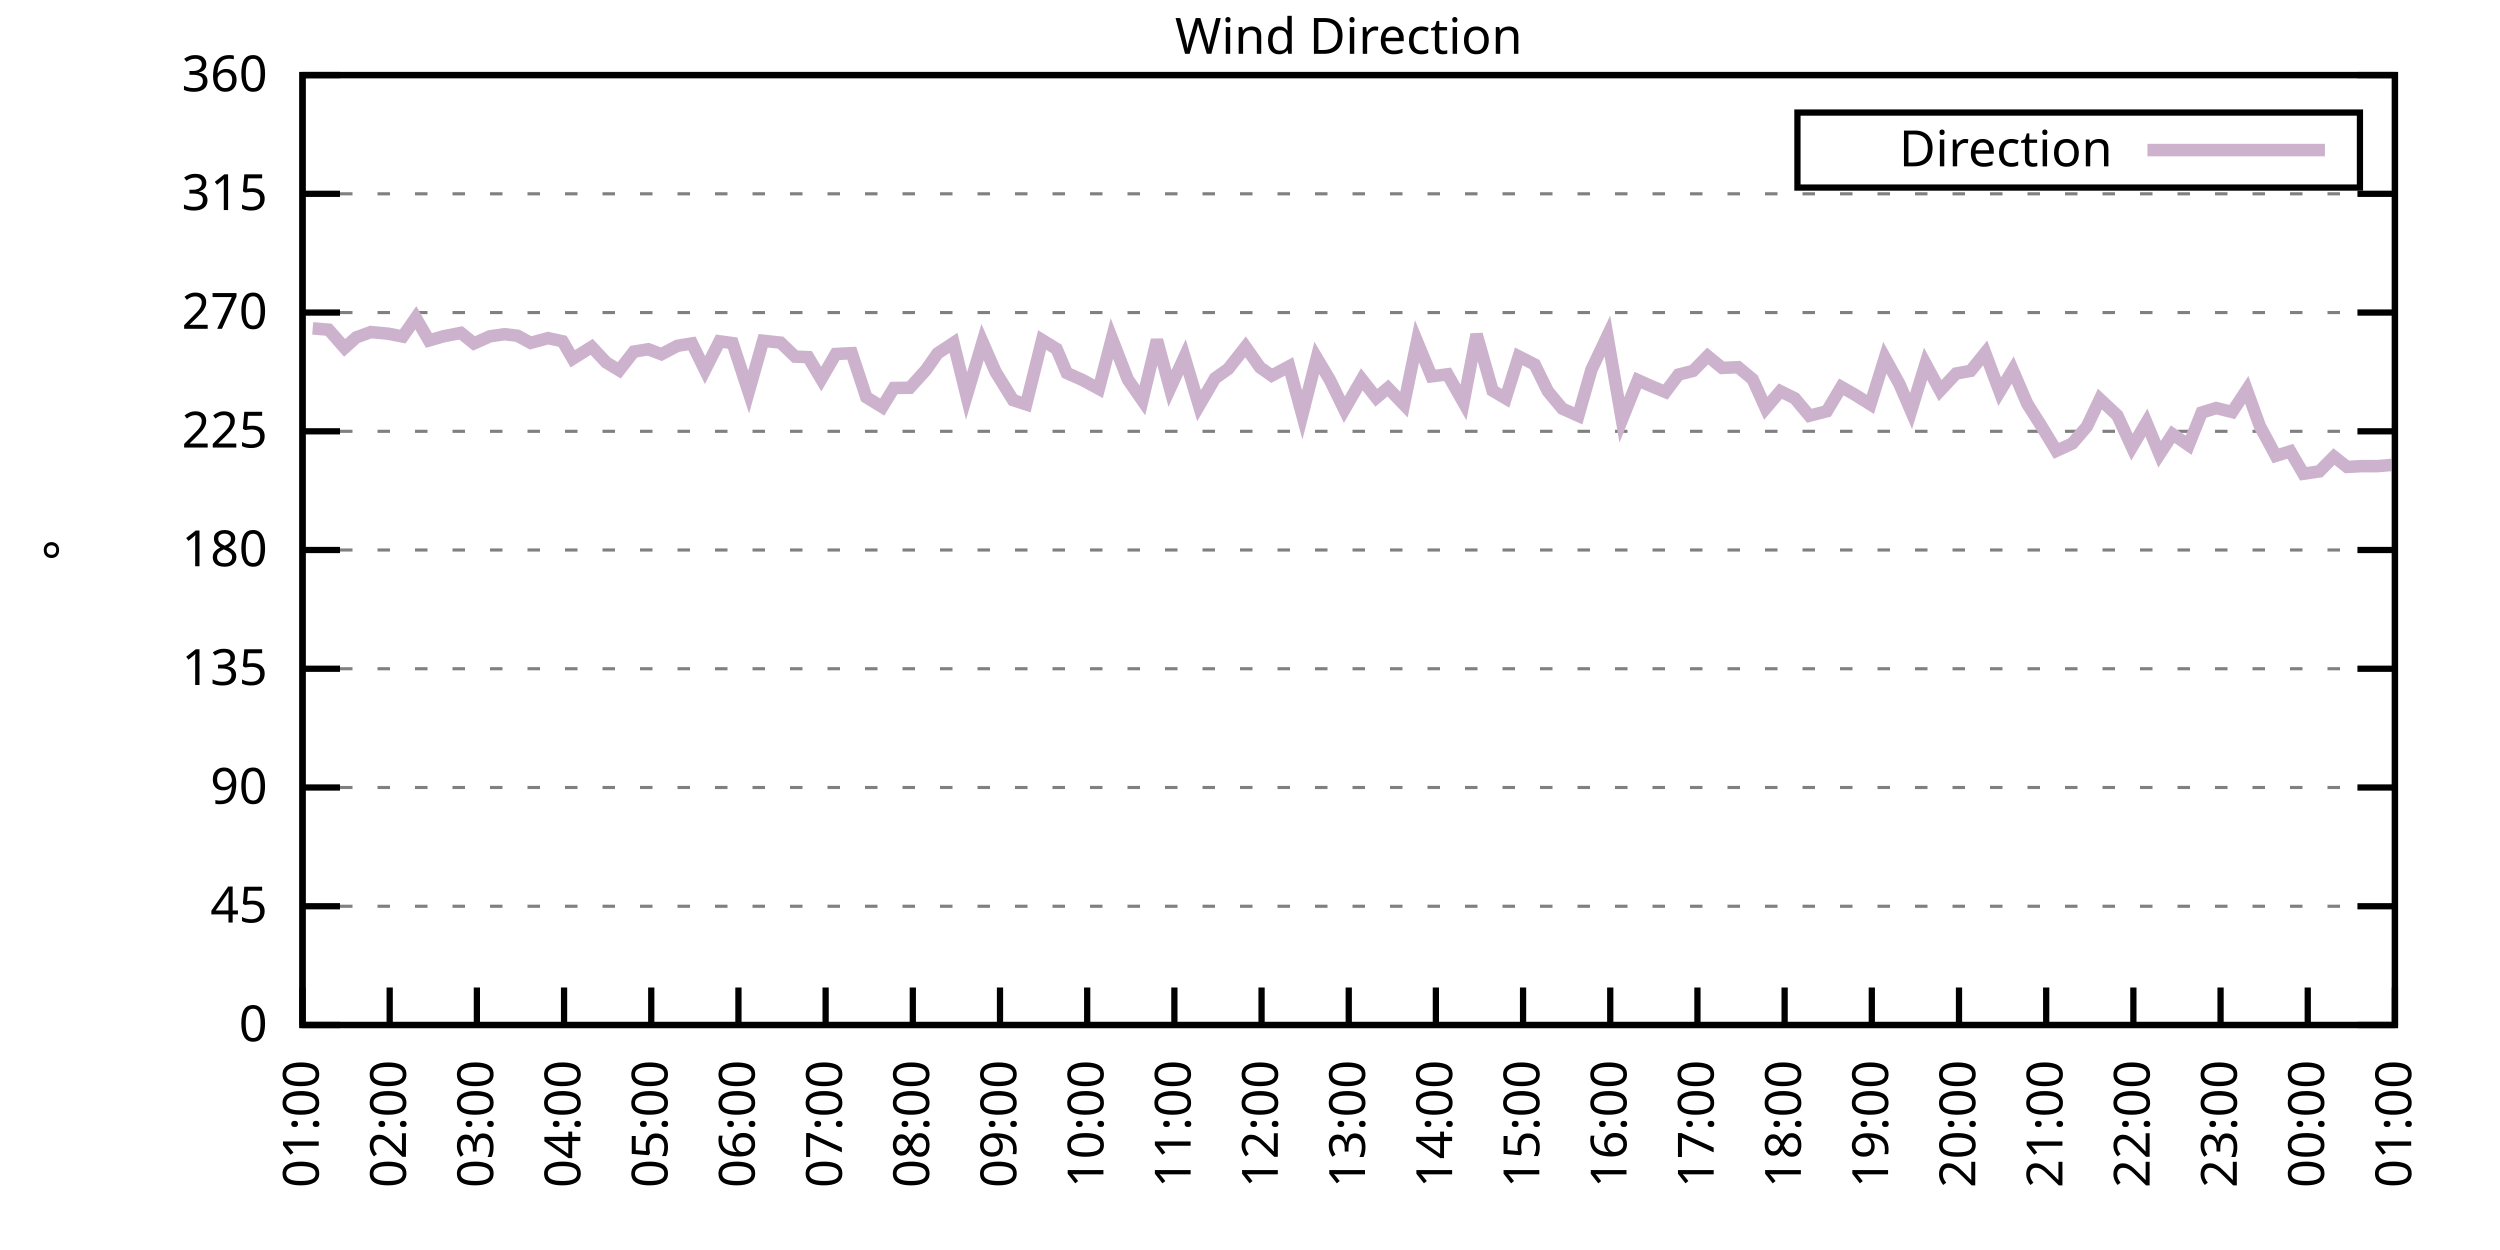
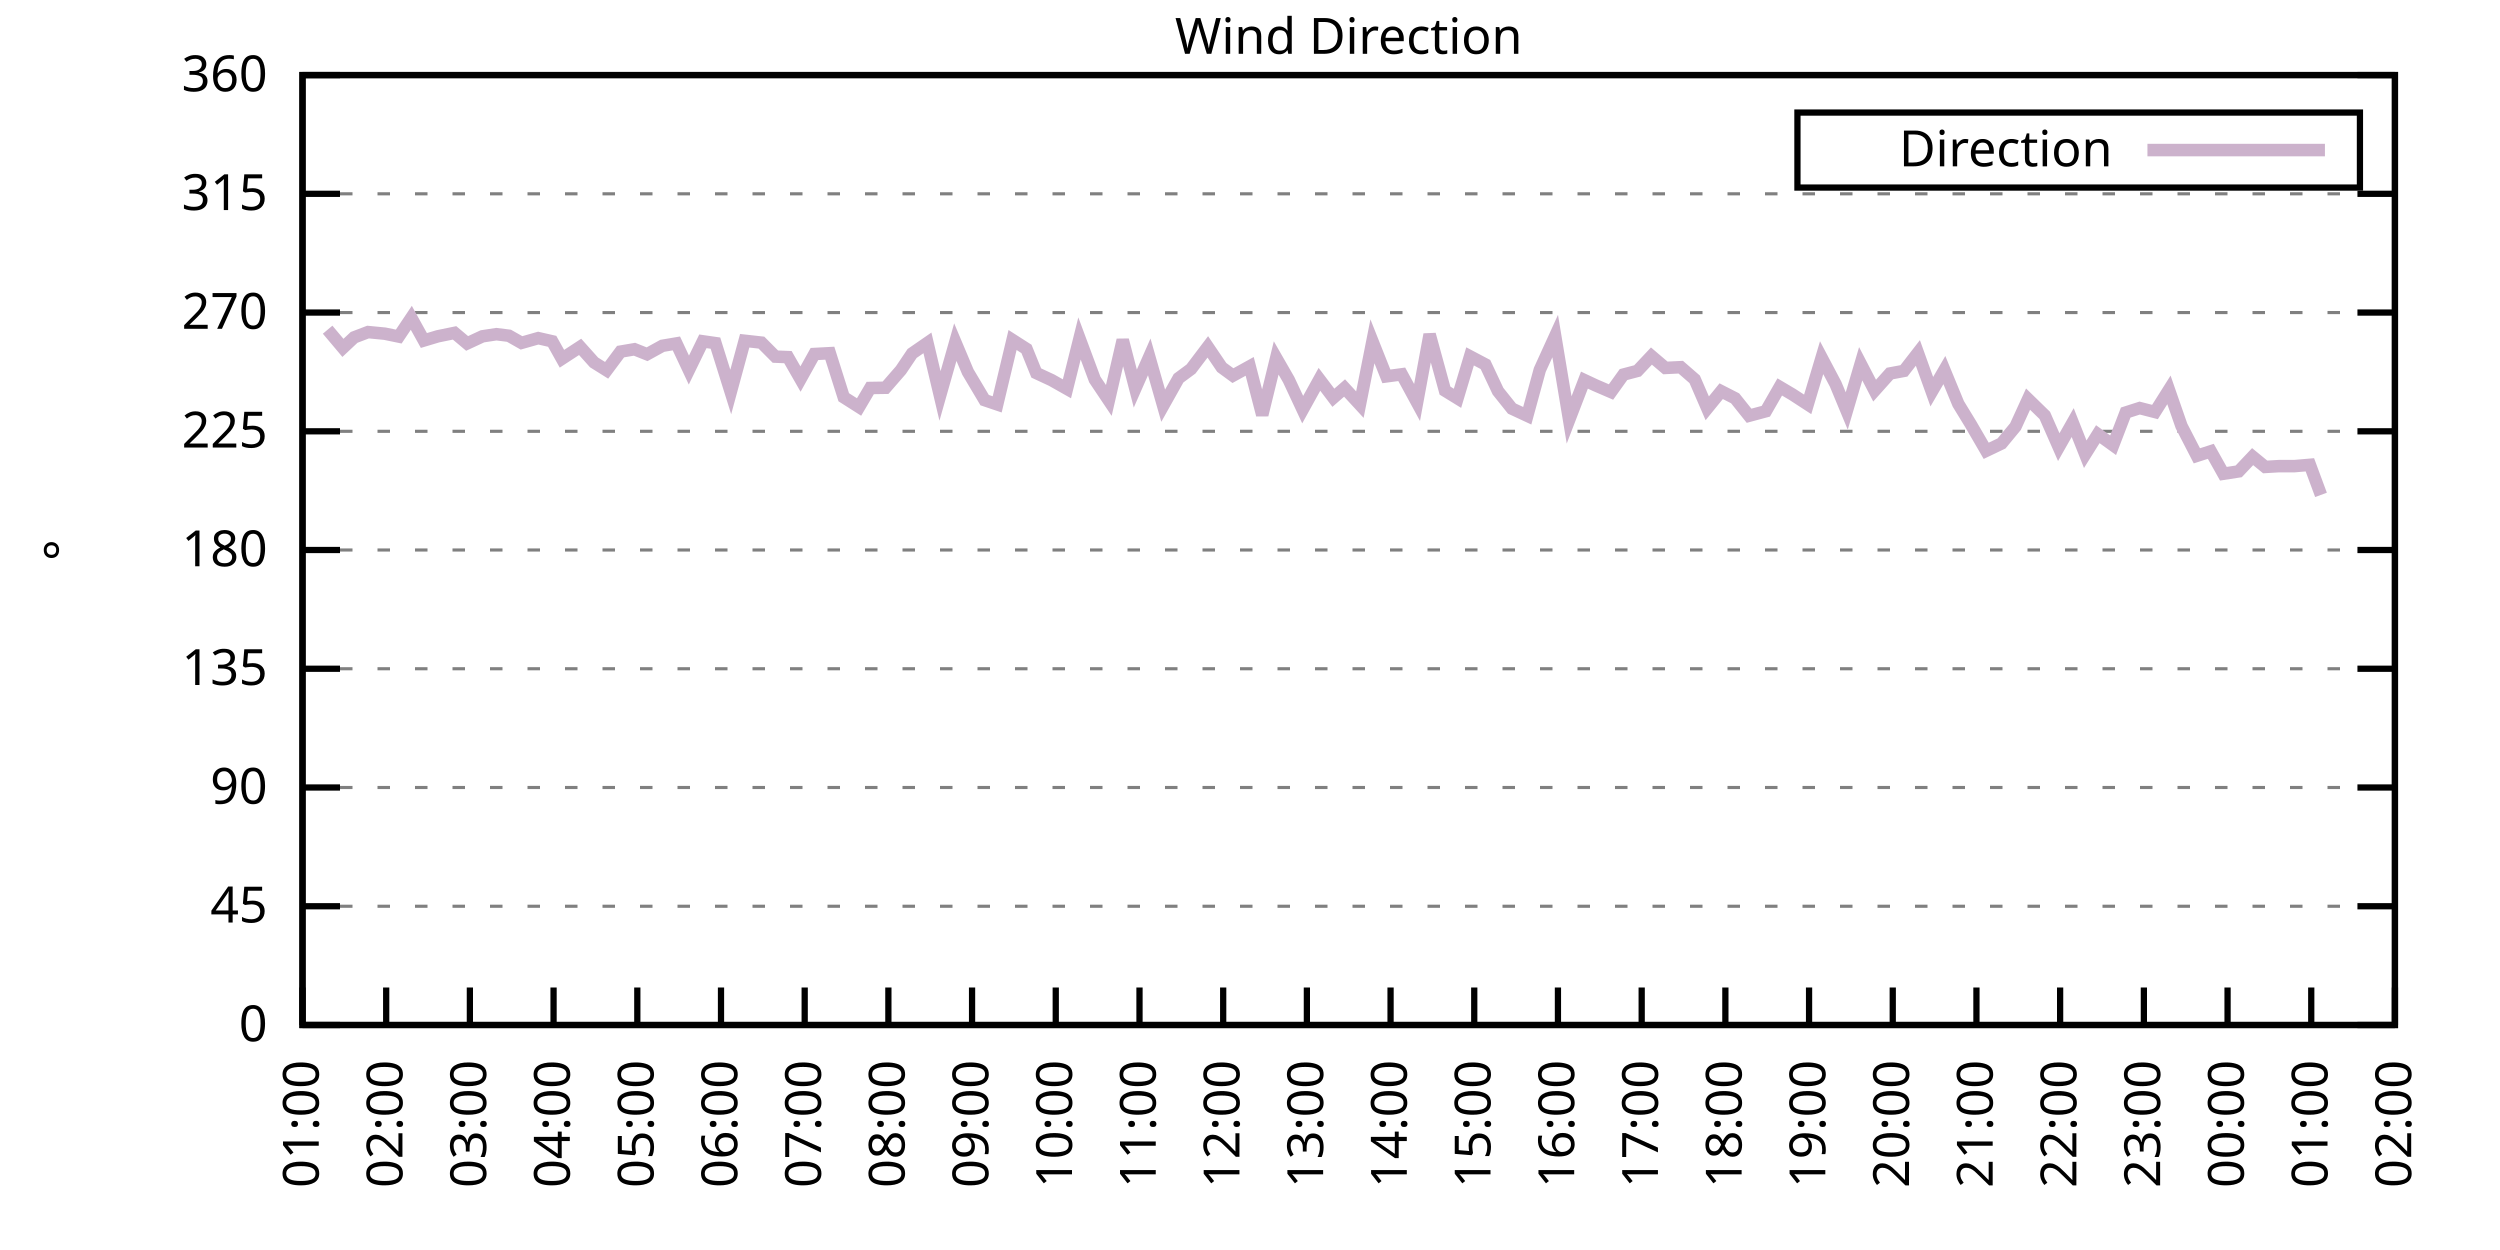
<svg xmlns="http://www.w3.org/2000/svg" xmlns:xlink="http://www.w3.org/1999/xlink" width="400" height="200" viewBox="0 0 400 200">
  <g id="gnuplot_canvas">
    <rect x="0" y="0" width="400" height="200" fill="none" />
    <defs>
      <circle id="gpDot" r="0.5" stroke-width="0.5" stroke="currentColor" />
      <path id="gpPt0" stroke-width="0.333" stroke="currentColor" d="M-1,0 h2 M0,-1 v2" />
      <path id="gpPt1" stroke-width="0.333" stroke="currentColor" d="M-1,-1 L1,1 M1,-1 L-1,1" />
      <path id="gpPt2" stroke-width="0.333" stroke="currentColor" d="M-1,0 L1,0 M0,-1 L0,1 M-1,-1 L1,1 M-1,1 L1,-1" />
      <rect id="gpPt3" stroke-width="0.333" stroke="currentColor" x="-1" y="-1" width="2" height="2" />
      <rect id="gpPt4" stroke-width="0.333" stroke="currentColor" fill="currentColor" x="-1" y="-1" width="2" height="2" />
      <circle id="gpPt5" stroke-width="0.333" stroke="currentColor" cx="0" cy="0" r="1" />
      <use xlink:href="#gpPt5" id="gpPt6" fill="currentColor" stroke="none" />
      <path id="gpPt7" stroke-width="0.333" stroke="currentColor" d="M0,-1.33 L-1.33,0.67 L1.33,0.67 z" />
      <use xlink:href="#gpPt7" id="gpPt8" fill="currentColor" stroke="none" />
      <use xlink:href="#gpPt7" id="gpPt9" stroke="currentColor" transform="rotate(180)" />
      <use xlink:href="#gpPt9" id="gpPt10" fill="currentColor" stroke="none" />
      <use xlink:href="#gpPt3" id="gpPt11" stroke="currentColor" transform="rotate(45)" />
      <use xlink:href="#gpPt11" id="gpPt12" fill="currentColor" stroke="none" />
      <path id="gpPt13" stroke-width="0.333" stroke="currentColor" d="M0,1.330 L1.265,0.411 L0.782,-1.067 L-0.782,-1.076 L-1.265,0.411 z" />
      <use xlink:href="#gpPt13" id="gpPt14" fill="currentColor" stroke="none" />
      <filter id="textbox" filterUnits="objectBoundingBox" x="0" y="0" height="1" width="1">
        <feFlood flood-color="white" flood-opacity="1" result="bgnd" />
        <feComposite in="SourceGraphic" in2="bgnd" operator="atop" />
      </filter>
      <filter id="greybox" filterUnits="objectBoundingBox" x="0" y="0" height="1" width="1">
        <feFlood flood-color="lightgrey" flood-opacity="1" result="grey" />
        <feComposite in="SourceGraphic" in2="grey" operator="atop" />
      </filter>
    </defs>
    <g fill="none" color="white" stroke="currentColor" stroke-width="1.00" stroke-linecap="butt" stroke-linejoin="miter">
</g>
    <g fill="none" color="black" stroke="currentColor" stroke-width="1.00" stroke-linecap="butt" stroke-linejoin="miter">
      <g stroke="none" shape-rendering="crispEdges">
        <polygon fill="rgb(255, 255, 255)" points="48.40,164.00 383.18,164.00 383.18,12.02 48.40,12.02 " />
      </g>
    </g>
    <g fill="none" color="black" stroke="currentColor" stroke-width="1.00" stroke-linecap="butt" stroke-linejoin="miter">
</g>
    <g fill="none" color="black" stroke="black" stroke-width="0.50" stroke-linecap="butt" stroke-linejoin="miter">
</g>
    <g fill="none" color="gray" stroke="currentColor" stroke-width="0.50" stroke-linecap="butt" stroke-linejoin="miter">
      <path stroke="gray" stroke-dasharray="2,4" class="gridline" d="M48.40,164.00 L383.19,164.00  " />
    </g>
    <g fill="none" color="gray" stroke="gray" stroke-width="1.00" stroke-linecap="butt" stroke-linejoin="miter">
</g>
    <g fill="none" color="black" stroke="currentColor" stroke-width="1.00" stroke-linecap="butt" stroke-linejoin="miter">
      <path stroke="black" d="M48.40,164.00 L54.40,164.00 M383.19,164.00 L377.19,164.00  " />
      <g transform="translate(42.80,166.60)" stroke="none" fill="black" font-family="Sans" font-size="8.00" text-anchor="end">
        <text>
          <tspan font-family="Sans"> 0</tspan>
        </text>
      </g>
    </g>
    <g fill="none" color="black" stroke="currentColor" stroke-width="1.00" stroke-linecap="butt" stroke-linejoin="miter">
</g>
    <g fill="none" color="black" stroke="black" stroke-width="0.50" stroke-linecap="butt" stroke-linejoin="miter">
</g>
    <g fill="none" color="gray" stroke="currentColor" stroke-width="0.50" stroke-linecap="butt" stroke-linejoin="miter">
      <path stroke="gray" stroke-dasharray="2,4" class="gridline" d="M48.40,145.00 L383.19,145.00  " />
    </g>
    <g fill="none" color="gray" stroke="gray" stroke-width="1.00" stroke-linecap="butt" stroke-linejoin="miter">
</g>
    <g fill="none" color="black" stroke="currentColor" stroke-width="1.00" stroke-linecap="butt" stroke-linejoin="miter">
      <path stroke="black" d="M48.40,145.00 L54.40,145.00 M383.19,145.00 L377.19,145.00  " />
      <g transform="translate(42.80,147.60)" stroke="none" fill="black" font-family="Sans" font-size="8.00" text-anchor="end">
        <text>
          <tspan font-family="Sans"> 45</tspan>
        </text>
      </g>
    </g>
    <g fill="none" color="black" stroke="currentColor" stroke-width="1.00" stroke-linecap="butt" stroke-linejoin="miter">
</g>
    <g fill="none" color="black" stroke="black" stroke-width="0.50" stroke-linecap="butt" stroke-linejoin="miter">
</g>
    <g fill="none" color="gray" stroke="currentColor" stroke-width="0.50" stroke-linecap="butt" stroke-linejoin="miter">
      <path stroke="gray" stroke-dasharray="2,4" class="gridline" d="M48.40,126.00 L383.19,126.00  " />
    </g>
    <g fill="none" color="gray" stroke="gray" stroke-width="1.00" stroke-linecap="butt" stroke-linejoin="miter">
</g>
    <g fill="none" color="black" stroke="currentColor" stroke-width="1.00" stroke-linecap="butt" stroke-linejoin="miter">
      <path stroke="black" d="M48.40,126.00 L54.40,126.00 M383.19,126.00 L377.19,126.00  " />
      <g transform="translate(42.80,128.60)" stroke="none" fill="black" font-family="Sans" font-size="8.00" text-anchor="end">
        <text>
          <tspan font-family="Sans"> 90</tspan>
        </text>
      </g>
    </g>
    <g fill="none" color="black" stroke="currentColor" stroke-width="1.00" stroke-linecap="butt" stroke-linejoin="miter">
</g>
    <g fill="none" color="black" stroke="black" stroke-width="0.50" stroke-linecap="butt" stroke-linejoin="miter">
</g>
    <g fill="none" color="gray" stroke="currentColor" stroke-width="0.50" stroke-linecap="butt" stroke-linejoin="miter">
      <path stroke="gray" stroke-dasharray="2,4" class="gridline" d="M48.40,107.00 L383.19,107.00  " />
    </g>
    <g fill="none" color="gray" stroke="gray" stroke-width="1.00" stroke-linecap="butt" stroke-linejoin="miter">
</g>
    <g fill="none" color="black" stroke="currentColor" stroke-width="1.00" stroke-linecap="butt" stroke-linejoin="miter">
      <path stroke="black" d="M48.40,107.00 L54.40,107.00 M383.19,107.00 L377.19,107.00  " />
      <g transform="translate(42.80,109.60)" stroke="none" fill="black" font-family="Sans" font-size="8.00" text-anchor="end">
        <text>
          <tspan font-family="Sans"> 135</tspan>
        </text>
      </g>
    </g>
    <g fill="none" color="black" stroke="currentColor" stroke-width="1.00" stroke-linecap="butt" stroke-linejoin="miter">
</g>
    <g fill="none" color="black" stroke="black" stroke-width="0.50" stroke-linecap="butt" stroke-linejoin="miter">
</g>
    <g fill="none" color="gray" stroke="currentColor" stroke-width="0.50" stroke-linecap="butt" stroke-linejoin="miter">
      <path stroke="gray" stroke-dasharray="2,4" class="gridline" d="M48.40,88.00 L383.19,88.00  " />
    </g>
    <g fill="none" color="gray" stroke="gray" stroke-width="1.00" stroke-linecap="butt" stroke-linejoin="miter">
</g>
    <g fill="none" color="black" stroke="currentColor" stroke-width="1.00" stroke-linecap="butt" stroke-linejoin="miter">
      <path stroke="black" d="M48.40,88.00 L54.40,88.00 M383.19,88.00 L377.19,88.00  " />
      <g transform="translate(42.80,90.60)" stroke="none" fill="black" font-family="Sans" font-size="8.00" text-anchor="end">
        <text>
          <tspan font-family="Sans"> 180</tspan>
        </text>
      </g>
    </g>
    <g fill="none" color="black" stroke="currentColor" stroke-width="1.00" stroke-linecap="butt" stroke-linejoin="miter">
</g>
    <g fill="none" color="black" stroke="black" stroke-width="0.50" stroke-linecap="butt" stroke-linejoin="miter">
</g>
    <g fill="none" color="gray" stroke="currentColor" stroke-width="0.50" stroke-linecap="butt" stroke-linejoin="miter">
      <path stroke="gray" stroke-dasharray="2,4" class="gridline" d="M48.40,69.01 L383.19,69.01  " />
    </g>
    <g fill="none" color="gray" stroke="gray" stroke-width="1.00" stroke-linecap="butt" stroke-linejoin="miter">
</g>
    <g fill="none" color="black" stroke="currentColor" stroke-width="1.00" stroke-linecap="butt" stroke-linejoin="miter">
      <path stroke="black" d="M48.40,69.01 L54.40,69.01 M383.19,69.01 L377.19,69.01  " />
      <g transform="translate(42.80,71.61)" stroke="none" fill="black" font-family="Sans" font-size="8.00" text-anchor="end">
        <text>
          <tspan font-family="Sans"> 225</tspan>
        </text>
      </g>
    </g>
    <g fill="none" color="black" stroke="currentColor" stroke-width="1.00" stroke-linecap="butt" stroke-linejoin="miter">
</g>
    <g fill="none" color="black" stroke="black" stroke-width="0.50" stroke-linecap="butt" stroke-linejoin="miter">
</g>
    <g fill="none" color="gray" stroke="currentColor" stroke-width="0.50" stroke-linecap="butt" stroke-linejoin="miter">
      <path stroke="gray" stroke-dasharray="2,4" class="gridline" d="M48.40,50.01 L383.19,50.01  " />
    </g>
    <g fill="none" color="gray" stroke="gray" stroke-width="1.00" stroke-linecap="butt" stroke-linejoin="miter">
</g>
    <g fill="none" color="black" stroke="currentColor" stroke-width="1.00" stroke-linecap="butt" stroke-linejoin="miter">
      <path stroke="black" d="M48.40,50.01 L54.40,50.01 M383.19,50.01 L377.19,50.01  " />
      <g transform="translate(42.80,52.61)" stroke="none" fill="black" font-family="Sans" font-size="8.00" text-anchor="end">
        <text>
          <tspan font-family="Sans"> 270</tspan>
        </text>
      </g>
    </g>
    <g fill="none" color="black" stroke="currentColor" stroke-width="1.00" stroke-linecap="butt" stroke-linejoin="miter">
</g>
    <g fill="none" color="black" stroke="black" stroke-width="0.50" stroke-linecap="butt" stroke-linejoin="miter">
</g>
    <g fill="none" color="gray" stroke="currentColor" stroke-width="0.50" stroke-linecap="butt" stroke-linejoin="miter">
      <path stroke="gray" stroke-dasharray="2,4" class="gridline" d="M48.40,31.01 L383.19,31.01  " />
    </g>
    <g fill="none" color="gray" stroke="gray" stroke-width="1.00" stroke-linecap="butt" stroke-linejoin="miter">
</g>
    <g fill="none" color="black" stroke="currentColor" stroke-width="1.00" stroke-linecap="butt" stroke-linejoin="miter">
      <path stroke="black" d="M48.40,31.01 L54.40,31.01 M383.19,31.01 L377.19,31.01  " />
      <g transform="translate(42.80,33.61)" stroke="none" fill="black" font-family="Sans" font-size="8.00" text-anchor="end">
        <text>
          <tspan font-family="Sans"> 315</tspan>
        </text>
      </g>
    </g>
    <g fill="none" color="black" stroke="currentColor" stroke-width="1.00" stroke-linecap="butt" stroke-linejoin="miter">
</g>
    <g fill="none" color="black" stroke="black" stroke-width="0.50" stroke-linecap="butt" stroke-linejoin="miter">
</g>
    <g fill="none" color="gray" stroke="currentColor" stroke-width="0.50" stroke-linecap="butt" stroke-linejoin="miter">
      <path stroke="gray" stroke-dasharray="2,4" class="gridline" d="M48.40,12.01 L383.19,12.01  " />
    </g>
    <g fill="none" color="gray" stroke="gray" stroke-width="1.00" stroke-linecap="butt" stroke-linejoin="miter">
</g>
    <g fill="none" color="black" stroke="currentColor" stroke-width="1.00" stroke-linecap="butt" stroke-linejoin="miter">
      <path stroke="black" d="M48.40,12.01 L54.40,12.01 M383.19,12.01 L377.19,12.01  " />
      <g transform="translate(42.80,14.61)" stroke="none" fill="black" font-family="Sans" font-size="8.00" text-anchor="end">
        <text>
          <tspan font-family="Sans"> 360</tspan>
        </text>
      </g>
    </g>
    <g fill="none" color="black" stroke="currentColor" stroke-width="1.00" stroke-linecap="butt" stroke-linejoin="miter">
      <path stroke="black" d="M48.40,164.00 L48.40,158.00  " />
      <g transform="translate(51.00,169.60) rotate(270.00)" stroke="none" fill="black" font-family="Sans" font-size="8.00" text-anchor="end">
        <text>
          <tspan font-family="Sans">01:00</tspan>
        </text>
      </g>
    </g>
    <g fill="none" color="black" stroke="currentColor" stroke-width="1.00" stroke-linecap="butt" stroke-linejoin="miter">
-       <path stroke="black" d="M62.35,164.00 L62.35,158.00  " />
-       <g transform="translate(64.95,169.60) rotate(270.00)" stroke="none" fill="black" font-family="Sans" font-size="8.00" text-anchor="end">
+       <path stroke="black" d="M61.79,164.00 L61.79,158.00  " />
+       <g transform="translate(64.39,169.60) rotate(270.00)" stroke="none" fill="black" font-family="Sans" font-size="8.00" text-anchor="end">
        <text>
          <tspan font-family="Sans">02:00</tspan>
        </text>
      </g>
    </g>
    <g fill="none" color="black" stroke="currentColor" stroke-width="1.00" stroke-linecap="butt" stroke-linejoin="miter">
-       <path stroke="black" d="M76.30,164.00 L76.30,158.00  " />
-       <g transform="translate(78.90,169.60) rotate(270.00)" stroke="none" fill="black" font-family="Sans" font-size="8.00" text-anchor="end">
+       <path stroke="black" d="M75.18,164.00 L75.18,158.00  " />
+       <g transform="translate(77.78,169.60) rotate(270.00)" stroke="none" fill="black" font-family="Sans" font-size="8.00" text-anchor="end">
        <text>
          <tspan font-family="Sans">03:00</tspan>
        </text>
      </g>
    </g>
    <g fill="none" color="black" stroke="currentColor" stroke-width="1.00" stroke-linecap="butt" stroke-linejoin="miter">
-       <path stroke="black" d="M90.25,164.00 L90.25,158.00  " />
-       <g transform="translate(92.85,169.60) rotate(270.00)" stroke="none" fill="black" font-family="Sans" font-size="8.00" text-anchor="end">
+       <path stroke="black" d="M88.57,164.00 L88.57,158.00  " />
+       <g transform="translate(91.17,169.60) rotate(270.00)" stroke="none" fill="black" font-family="Sans" font-size="8.00" text-anchor="end">
        <text>
          <tspan font-family="Sans">04:00</tspan>
        </text>
      </g>
    </g>
    <g fill="none" color="black" stroke="currentColor" stroke-width="1.00" stroke-linecap="butt" stroke-linejoin="miter">
-       <path stroke="black" d="M104.20,164.00 L104.20,158.00  " />
-       <g transform="translate(106.80,169.60) rotate(270.00)" stroke="none" fill="black" font-family="Sans" font-size="8.00" text-anchor="end">
+       <path stroke="black" d="M101.97,164.00 L101.97,158.00  " />
+       <g transform="translate(104.57,169.60) rotate(270.00)" stroke="none" fill="black" font-family="Sans" font-size="8.00" text-anchor="end">
        <text>
          <tspan font-family="Sans">05:00</tspan>
        </text>
      </g>
    </g>
    <g fill="none" color="black" stroke="currentColor" stroke-width="1.00" stroke-linecap="butt" stroke-linejoin="miter">
-       <path stroke="black" d="M118.15,164.00 L118.15,158.00  " />
-       <g transform="translate(120.75,169.60) rotate(270.00)" stroke="none" fill="black" font-family="Sans" font-size="8.00" text-anchor="end">
+       <path stroke="black" d="M115.36,164.00 L115.36,158.00  " />
+       <g transform="translate(117.96,169.60) rotate(270.00)" stroke="none" fill="black" font-family="Sans" font-size="8.00" text-anchor="end">
        <text>
          <tspan font-family="Sans">06:00</tspan>
        </text>
      </g>
    </g>
    <g fill="none" color="black" stroke="currentColor" stroke-width="1.00" stroke-linecap="butt" stroke-linejoin="miter">
-       <path stroke="black" d="M132.10,164.00 L132.10,158.00  " />
-       <g transform="translate(134.70,169.60) rotate(270.00)" stroke="none" fill="black" font-family="Sans" font-size="8.00" text-anchor="end">
+       <path stroke="black" d="M128.75,164.00 L128.75,158.00  " />
+       <g transform="translate(131.35,169.60) rotate(270.00)" stroke="none" fill="black" font-family="Sans" font-size="8.00" text-anchor="end">
        <text>
          <tspan font-family="Sans">07:00</tspan>
        </text>
      </g>
    </g>
    <g fill="none" color="black" stroke="currentColor" stroke-width="1.00" stroke-linecap="butt" stroke-linejoin="miter">
-       <path stroke="black" d="M146.05,164.00 L146.05,158.00  " />
-       <g transform="translate(148.65,169.60) rotate(270.00)" stroke="none" fill="black" font-family="Sans" font-size="8.00" text-anchor="end">
+       <path stroke="black" d="M142.14,164.00 L142.14,158.00  " />
+       <g transform="translate(144.74,169.60) rotate(270.00)" stroke="none" fill="black" font-family="Sans" font-size="8.00" text-anchor="end">
        <text>
          <tspan font-family="Sans">08:00</tspan>
        </text>
      </g>
    </g>
    <g fill="none" color="black" stroke="currentColor" stroke-width="1.00" stroke-linecap="butt" stroke-linejoin="miter">
-       <path stroke="black" d="M160.00,164.00 L160.00,158.00  " />
-       <g transform="translate(162.60,169.60) rotate(270.00)" stroke="none" fill="black" font-family="Sans" font-size="8.00" text-anchor="end">
+       <path stroke="black" d="M155.53,164.00 L155.53,158.00  " />
+       <g transform="translate(158.13,169.60) rotate(270.00)" stroke="none" fill="black" font-family="Sans" font-size="8.00" text-anchor="end">
        <text>
          <tspan font-family="Sans">09:00</tspan>
        </text>
      </g>
    </g>
    <g fill="none" color="black" stroke="currentColor" stroke-width="1.00" stroke-linecap="butt" stroke-linejoin="miter">
-       <path stroke="black" d="M173.95,164.00 L173.95,158.00  " />
-       <g transform="translate(176.55,169.60) rotate(270.00)" stroke="none" fill="black" font-family="Sans" font-size="8.00" text-anchor="end">
+       <path stroke="black" d="M168.92,164.00 L168.92,158.00  " />
+       <g transform="translate(171.52,169.60) rotate(270.00)" stroke="none" fill="black" font-family="Sans" font-size="8.00" text-anchor="end">
        <text>
          <tspan font-family="Sans">10:00</tspan>
        </text>
      </g>
    </g>
    <g fill="none" color="black" stroke="currentColor" stroke-width="1.00" stroke-linecap="butt" stroke-linejoin="miter">
-       <path stroke="black" d="M187.90,164.00 L187.90,158.00  " />
-       <g transform="translate(190.50,169.60) rotate(270.00)" stroke="none" fill="black" font-family="Sans" font-size="8.00" text-anchor="end">
+       <path stroke="black" d="M182.32,164.00 L182.32,158.00  " />
+       <g transform="translate(184.92,169.60) rotate(270.00)" stroke="none" fill="black" font-family="Sans" font-size="8.00" text-anchor="end">
        <text>
          <tspan font-family="Sans">11:00</tspan>
        </text>
      </g>
    </g>
    <g fill="none" color="black" stroke="currentColor" stroke-width="1.00" stroke-linecap="butt" stroke-linejoin="miter">
-       <path stroke="black" d="M201.85,164.00 L201.85,158.00  " />
-       <g transform="translate(204.45,169.60) rotate(270.00)" stroke="none" fill="black" font-family="Sans" font-size="8.00" text-anchor="end">
+       <path stroke="black" d="M195.71,164.00 L195.71,158.00  " />
+       <g transform="translate(198.31,169.60) rotate(270.00)" stroke="none" fill="black" font-family="Sans" font-size="8.00" text-anchor="end">
        <text>
          <tspan font-family="Sans">12:00</tspan>
        </text>
      </g>
    </g>
    <g fill="none" color="black" stroke="currentColor" stroke-width="1.00" stroke-linecap="butt" stroke-linejoin="miter">
-       <path stroke="black" d="M215.80,164.00 L215.80,158.00  " />
-       <g transform="translate(218.40,169.60) rotate(270.00)" stroke="none" fill="black" font-family="Sans" font-size="8.00" text-anchor="end">
+       <path stroke="black" d="M209.10,164.00 L209.10,158.00  " />
+       <g transform="translate(211.70,169.60) rotate(270.00)" stroke="none" fill="black" font-family="Sans" font-size="8.00" text-anchor="end">
        <text>
          <tspan font-family="Sans">13:00</tspan>
        </text>
      </g>
    </g>
    <g fill="none" color="black" stroke="currentColor" stroke-width="1.00" stroke-linecap="butt" stroke-linejoin="miter">
-       <path stroke="black" d="M229.74,164.00 L229.74,158.00  " />
-       <g transform="translate(232.34,169.60) rotate(270.00)" stroke="none" fill="black" font-family="Sans" font-size="8.00" text-anchor="end">
+       <path stroke="black" d="M222.49,164.00 L222.49,158.00  " />
+       <g transform="translate(225.09,169.60) rotate(270.00)" stroke="none" fill="black" font-family="Sans" font-size="8.00" text-anchor="end">
        <text>
          <tspan font-family="Sans">14:00</tspan>
        </text>
      </g>
    </g>
    <g fill="none" color="black" stroke="currentColor" stroke-width="1.00" stroke-linecap="butt" stroke-linejoin="miter">
-       <path stroke="black" d="M243.69,164.00 L243.69,158.00  " />
-       <g transform="translate(246.29,169.60) rotate(270.00)" stroke="none" fill="black" font-family="Sans" font-size="8.00" text-anchor="end">
+       <path stroke="black" d="M235.88,164.00 L235.88,158.00  " />
+       <g transform="translate(238.48,169.60) rotate(270.00)" stroke="none" fill="black" font-family="Sans" font-size="8.00" text-anchor="end">
        <text>
          <tspan font-family="Sans">15:00</tspan>
        </text>
      </g>
    </g>
    <g fill="none" color="black" stroke="currentColor" stroke-width="1.00" stroke-linecap="butt" stroke-linejoin="miter">
-       <path stroke="black" d="M257.64,164.00 L257.64,158.00  " />
-       <g transform="translate(260.24,169.60) rotate(270.00)" stroke="none" fill="black" font-family="Sans" font-size="8.00" text-anchor="end">
+       <path stroke="black" d="M249.27,164.00 L249.27,158.00  " />
+       <g transform="translate(251.87,169.60) rotate(270.00)" stroke="none" fill="black" font-family="Sans" font-size="8.00" text-anchor="end">
        <text>
          <tspan font-family="Sans">16:00</tspan>
        </text>
      </g>
    </g>
    <g fill="none" color="black" stroke="currentColor" stroke-width="1.00" stroke-linecap="butt" stroke-linejoin="miter">
-       <path stroke="black" d="M271.59,164.00 L271.59,158.00  " />
-       <g transform="translate(274.19,169.60) rotate(270.00)" stroke="none" fill="black" font-family="Sans" font-size="8.00" text-anchor="end">
+       <path stroke="black" d="M262.67,164.00 L262.67,158.00  " />
+       <g transform="translate(265.27,169.60) rotate(270.00)" stroke="none" fill="black" font-family="Sans" font-size="8.00" text-anchor="end">
        <text>
          <tspan font-family="Sans">17:00</tspan>
        </text>
      </g>
    </g>
    <g fill="none" color="black" stroke="currentColor" stroke-width="1.00" stroke-linecap="butt" stroke-linejoin="miter">
-       <path stroke="black" d="M285.54,164.00 L285.54,158.00  " />
-       <g transform="translate(288.14,169.60) rotate(270.00)" stroke="none" fill="black" font-family="Sans" font-size="8.00" text-anchor="end">
+       <path stroke="black" d="M276.06,164.00 L276.06,158.00  " />
+       <g transform="translate(278.66,169.60) rotate(270.00)" stroke="none" fill="black" font-family="Sans" font-size="8.00" text-anchor="end">
        <text>
          <tspan font-family="Sans">18:00</tspan>
        </text>
      </g>
    </g>
    <g fill="none" color="black" stroke="currentColor" stroke-width="1.00" stroke-linecap="butt" stroke-linejoin="miter">
-       <path stroke="black" d="M299.49,164.00 L299.49,158.00  " />
-       <g transform="translate(302.09,169.60) rotate(270.00)" stroke="none" fill="black" font-family="Sans" font-size="8.00" text-anchor="end">
+       <path stroke="black" d="M289.45,164.00 L289.45,158.00  " />
+       <g transform="translate(292.05,169.60) rotate(270.00)" stroke="none" fill="black" font-family="Sans" font-size="8.00" text-anchor="end">
        <text>
          <tspan font-family="Sans">19:00</tspan>
        </text>
      </g>
    </g>
    <g fill="none" color="black" stroke="currentColor" stroke-width="1.00" stroke-linecap="butt" stroke-linejoin="miter">
-       <path stroke="black" d="M313.44,164.00 L313.44,158.00  " />
-       <g transform="translate(316.04,169.60) rotate(270.00)" stroke="none" fill="black" font-family="Sans" font-size="8.00" text-anchor="end">
+       <path stroke="black" d="M302.84,164.00 L302.84,158.00  " />
+       <g transform="translate(305.44,169.60) rotate(270.00)" stroke="none" fill="black" font-family="Sans" font-size="8.00" text-anchor="end">
        <text>
          <tspan font-family="Sans">20:00</tspan>
        </text>
      </g>
    </g>
    <g fill="none" color="black" stroke="currentColor" stroke-width="1.00" stroke-linecap="butt" stroke-linejoin="miter">
-       <path stroke="black" d="M327.39,164.00 L327.39,158.00  " />
-       <g transform="translate(329.99,169.60) rotate(270.00)" stroke="none" fill="black" font-family="Sans" font-size="8.00" text-anchor="end">
+       <path stroke="black" d="M316.23,164.00 L316.23,158.00  " />
+       <g transform="translate(318.83,169.60) rotate(270.00)" stroke="none" fill="black" font-family="Sans" font-size="8.00" text-anchor="end">
        <text>
          <tspan font-family="Sans">21:00</tspan>
        </text>
      </g>
    </g>
    <g fill="none" color="black" stroke="currentColor" stroke-width="1.00" stroke-linecap="butt" stroke-linejoin="miter">
-       <path stroke="black" d="M341.34,164.00 L341.34,158.00  " />
-       <g transform="translate(343.94,169.60) rotate(270.00)" stroke="none" fill="black" font-family="Sans" font-size="8.00" text-anchor="end">
+       <path stroke="black" d="M329.62,164.00 L329.62,158.00  " />
+       <g transform="translate(332.22,169.60) rotate(270.00)" stroke="none" fill="black" font-family="Sans" font-size="8.00" text-anchor="end">
        <text>
          <tspan font-family="Sans">22:00</tspan>
        </text>
      </g>
    </g>
    <g fill="none" color="black" stroke="currentColor" stroke-width="1.00" stroke-linecap="butt" stroke-linejoin="miter">
-       <path stroke="black" d="M355.29,164.00 L355.29,158.00  " />
-       <g transform="translate(357.89,169.60) rotate(270.00)" stroke="none" fill="black" font-family="Sans" font-size="8.00" text-anchor="end">
+       <path stroke="black" d="M343.02,164.00 L343.02,158.00  " />
+       <g transform="translate(345.62,169.60) rotate(270.00)" stroke="none" fill="black" font-family="Sans" font-size="8.00" text-anchor="end">
        <text>
          <tspan font-family="Sans">23:00</tspan>
        </text>
      </g>
    </g>
    <g fill="none" color="black" stroke="currentColor" stroke-width="1.00" stroke-linecap="butt" stroke-linejoin="miter">
-       <path stroke="black" d="M369.24,164.00 L369.24,158.00  " />
-       <g transform="translate(371.84,169.60) rotate(270.00)" stroke="none" fill="black" font-family="Sans" font-size="8.00" text-anchor="end">
+       <path stroke="black" d="M356.41,164.00 L356.41,158.00  " />
+       <g transform="translate(359.01,169.60) rotate(270.00)" stroke="none" fill="black" font-family="Sans" font-size="8.00" text-anchor="end">
        <text>
          <tspan font-family="Sans">00:00</tspan>
+         </text>
+       </g>
+     </g>
+     <g fill="none" color="black" stroke="currentColor" stroke-width="1.00" stroke-linecap="butt" stroke-linejoin="miter">
+       <path stroke="black" d="M369.80,164.00 L369.80,158.00  " />
+       <g transform="translate(372.40,169.60) rotate(270.00)" stroke="none" fill="black" font-family="Sans" font-size="8.00" text-anchor="end">
+         <text>
+           <tspan font-family="Sans">01:00</tspan>
        </text>
      </g>
    </g>
    <g fill="none" color="black" stroke="currentColor" stroke-width="1.00" stroke-linecap="butt" stroke-linejoin="miter">
      <path stroke="black" d="M383.19,164.00 L383.19,158.00  " />
      <g transform="translate(385.79,169.60) rotate(270.00)" stroke="none" fill="black" font-family="Sans" font-size="8.00" text-anchor="end">
        <text>
-           <tspan font-family="Sans">01:00</tspan>
+           <tspan font-family="Sans">02:00</tspan>
        </text>
      </g>
    </g>
    <g fill="none" color="black" stroke="currentColor" stroke-width="1.00" stroke-linecap="butt" stroke-linejoin="miter">
</g>
    <g fill="none" color="black" stroke="currentColor" stroke-width="1.00" stroke-linecap="butt" stroke-linejoin="miter">
      <path stroke="black" d="M48.40,12.01 L48.40,164.00 L383.19,164.00 L383.19,12.01 L48.40,12.01 Z  " />
    </g>
    <g fill="none" color="black" stroke="currentColor" stroke-width="1.00" stroke-linecap="butt" stroke-linejoin="miter">
</g>
    <g fill="none" color="black" stroke="currentColor" stroke-width="1.00" stroke-linecap="butt" stroke-linejoin="miter">
      <path stroke="black" d="M287.59,30.01 L287.59,18.01 L377.59,18.01 L377.59,30.01 L287.59,30.01 Z  " />
    </g>
    <g id="Wind_direction_plot_1">
      <g fill="none" color="white" stroke="black" stroke-width="2.00" stroke-linecap="butt" stroke-linejoin="miter">
</g>
      <g fill="none" color="black" stroke="currentColor" stroke-width="2.00" stroke-linecap="butt" stroke-linejoin="miter">
        <g transform="translate(337.99,26.61)" stroke="none" fill="black" font-family="Sans" font-size="8.00" text-anchor="end">
          <text>
            <tspan font-family="Sans">Direction</tspan>
          </text>
        </g>
      </g>
      <g fill="none" color="black" stroke="currentColor" stroke-width="2.00" stroke-linecap="butt" stroke-linejoin="miter">
-         <path stroke="rgb(204, 178, 204)" d="M343.59,24.01 L371.99,24.01 M50.03,52.54 L52.58,52.75 L55.14,55.66 L57.00,53.98 L59.33,53.13 L62.12,53.39   L64.44,53.85 L66.53,50.85 L68.63,54.48 L70.95,53.81 L73.74,53.26 L75.83,54.95 L78.39,53.81 L80.72,53.47   L82.81,53.72 L84.90,54.86 L87.69,54.10 L90.02,54.61 L91.64,57.40 L94.67,55.50 L96.99,57.99 L99.08,59.25   L101.41,56.26 L103.73,55.88 L105.83,56.68 L108.38,55.33 L110.71,54.95 L112.80,59.21 L115.13,54.61 L117.22,54.90   L119.78,62.72 L122.10,54.52 L124.89,54.82 L127.22,57.06 L129.31,57.14 L131.40,60.65 L133.72,56.64 L136.28,56.51   L138.61,63.56 L141.16,65.12 L143.02,62.08 L145.58,62.04 L148.14,59.21 L150.00,56.55 L152.56,54.86 L154.65,63.35   L157.21,54.74 L159.30,59.51 L162.09,64.02 L164.18,64.70 L166.74,54.40 L169.06,55.83 L170.69,59.68 L173.25,60.82   L175.81,62.21 L177.90,54.15 L180.46,60.73 L182.78,64.07 L185.11,54.40 L187.20,62.17 L189.52,57.10 L191.85,64.91   L194.41,60.52 L196.50,59.04 L199.29,55.50 L201.61,58.79 L203.47,60.10 L206.26,58.62 L208.36,66.39 L210.68,57.27   L212.77,60.77 L215.10,65.54 L217.89,60.69 L220.21,63.64 L222.07,62.08 L224.63,64.74 L226.72,54.61 L229.05,60.22   L231.60,59.89 L234.16,64.40 L236.25,53.51 L238.81,62.50 L240.90,63.73 L243.00,57.02 L245.55,58.32 L247.65,62.59   L249.97,65.38 L252.53,66.52 L254.62,59.17 L257.18,53.77 L259.50,67.19 L262.06,60.82 L263.92,61.66 L266.48,62.72   L268.57,59.93 L270.90,59.34 L273.22,56.97 L275.55,58.87 L278.10,58.75 L280.43,60.69 L282.52,65.33 L284.85,62.59   L287.17,63.73 L289.50,66.52 L292.29,65.80 L294.61,61.91 L296.70,63.10 L299.26,64.70 L301.58,57.23 L303.91,61.45   L305.77,65.76 L308.09,58.20 L310.42,62.50 L312.98,59.76 L315.30,59.34 L317.63,56.47 L319.95,62.67 L322.04,59.21   L324.37,64.62 L326.46,67.91 L329.02,72.13 L331.58,70.95 L333.90,68.25 L335.99,63.86 L338.78,66.47 L341.11,71.54   L343.43,67.61 L345.53,72.68 L347.62,69.47 L350.18,71.24 L352.27,66.01 L354.59,65.29 L357.15,65.92 L359.48,62.38   L361.57,68.16 L364.13,72.93 L366.45,72.21 L368.54,75.80 L371.10,75.42 L373.43,73.06 L375.52,74.71 L377.84,74.58   L380.40,74.58 L382.96,74.37  " />
+         <path stroke="rgb(204, 178, 204)" d="M343.59,24.01 L371.99,24.01 M52.42,52.75 L54.87,55.66 L56.66,53.98 L58.89,53.13 L61.57,53.39 L63.80,53.85   L65.81,50.85 L67.82,54.48 L70.05,53.81 L72.73,53.26 L74.74,54.95 L77.19,53.81 L79.42,53.47 L81.43,53.72   L83.44,54.86 L86.12,54.10 L88.35,54.61 L89.91,57.40 L92.82,55.50 L95.05,57.99 L97.06,59.25 L99.29,56.26   L101.52,55.88 L103.53,56.68 L105.98,55.33 L108.22,54.95 L110.22,59.21 L112.46,54.61 L114.47,54.90 L116.92,62.72   L119.15,54.52 L121.83,54.82 L124.06,57.06 L126.07,57.14 L128.08,60.65 L130.31,56.64 L132.77,56.51 L135.00,63.56   L137.45,65.12 L139.24,62.08 L141.69,62.04 L144.15,59.21 L145.94,56.55 L148.39,54.86 L150.40,63.35 L152.85,54.74   L154.86,59.51 L157.54,64.02 L159.55,64.70 L162.01,54.40 L164.24,55.83 L165.80,59.68 L168.25,60.82 L170.71,62.21   L172.72,54.15 L175.17,60.73 L177.41,64.07 L179.64,54.40 L181.65,62.17 L183.88,57.10 L186.11,64.91 L188.57,60.52   L190.57,59.04 L193.25,55.50 L195.48,58.79 L197.27,60.10 L199.95,58.62 L201.96,66.39 L204.19,57.27 L206.20,60.77   L208.43,65.54 L211.11,60.69 L213.34,63.64 L215.13,62.08 L217.58,64.74 L219.59,54.61 L221.82,60.22 L224.28,59.89   L226.73,64.40 L228.74,53.51 L231.20,62.50 L233.20,63.73 L235.21,57.02 L237.67,58.32 L239.68,62.59 L241.91,65.38   L244.36,66.52 L246.37,59.17 L248.83,53.77 L251.06,67.19 L253.51,60.82 L255.30,61.66 L257.76,62.72 L259.76,59.93   L262.00,59.34 L264.23,56.97 L266.46,58.87 L268.92,58.75 L271.15,60.69 L273.16,65.33 L275.39,62.59 L277.62,63.73   L279.85,66.52 L282.53,65.80 L284.76,61.91 L286.77,63.10 L289.23,64.70 L291.46,57.23 L293.69,61.45 L295.48,65.76   L297.71,58.20 L299.94,62.50 L302.39,59.76 L304.63,59.34 L306.86,56.47 L309.09,62.67 L311.10,59.21 L313.33,64.62   L315.34,67.91 L317.79,72.13 L320.25,70.95 L322.48,68.25 L324.49,63.86 L327.17,66.47 L329.40,71.54 L331.63,67.61   L333.64,72.68 L335.65,69.47 L338.10,71.24 L340.11,66.01 L342.35,65.29 L344.80,65.92 L347.03,62.38 L349.04,68.16   L351.50,72.93 L353.73,72.21 L355.74,75.80 L358.19,75.42 L360.42,73.06 L362.43,74.71 L364.66,74.58 L367.12,74.58   L369.58,74.37 L371.36,79.18  " />
      </g>
    </g>
    <g fill="none" color="black" stroke="currentColor" stroke-width="2.00" stroke-linecap="butt" stroke-linejoin="miter">
</g>
    <g fill="none" color="black" stroke="black" stroke-width="1.00" stroke-linecap="butt" stroke-linejoin="miter">
</g>
    <g fill="none" color="black" stroke="currentColor" stroke-width="1.00" stroke-linecap="butt" stroke-linejoin="miter">
      <path stroke="black" d="M48.40,12.01 L48.40,164.00 L383.19,164.00 L383.19,12.01 L48.40,12.01 Z  " />
      <g transform="translate(12.80,88.01) rotate(270.00)" stroke="none" fill="black" font-family="Sans" font-size="8.00" text-anchor="middle">
        <text>
          <tspan font-family="Sans">°</tspan>
        </text>
      </g>
    </g>
    <g fill="none" color="black" stroke="currentColor" stroke-width="1.00" stroke-linecap="butt" stroke-linejoin="miter">
</g>
    <g fill="none" color="black" stroke="currentColor" stroke-width="1.00" stroke-linecap="butt" stroke-linejoin="miter">
      <g transform="translate(215.79,8.61)" stroke="none" fill="black" font-family="Sans" font-size="8.00" text-anchor="middle">
        <text>
          <tspan font-family="Sans">Wind Direction</tspan>
        </text>
      </g>
    </g>
    <g fill="none" color="black" stroke="currentColor" stroke-width="1.00" stroke-linecap="butt" stroke-linejoin="miter">
</g>
  </g>
</svg>
